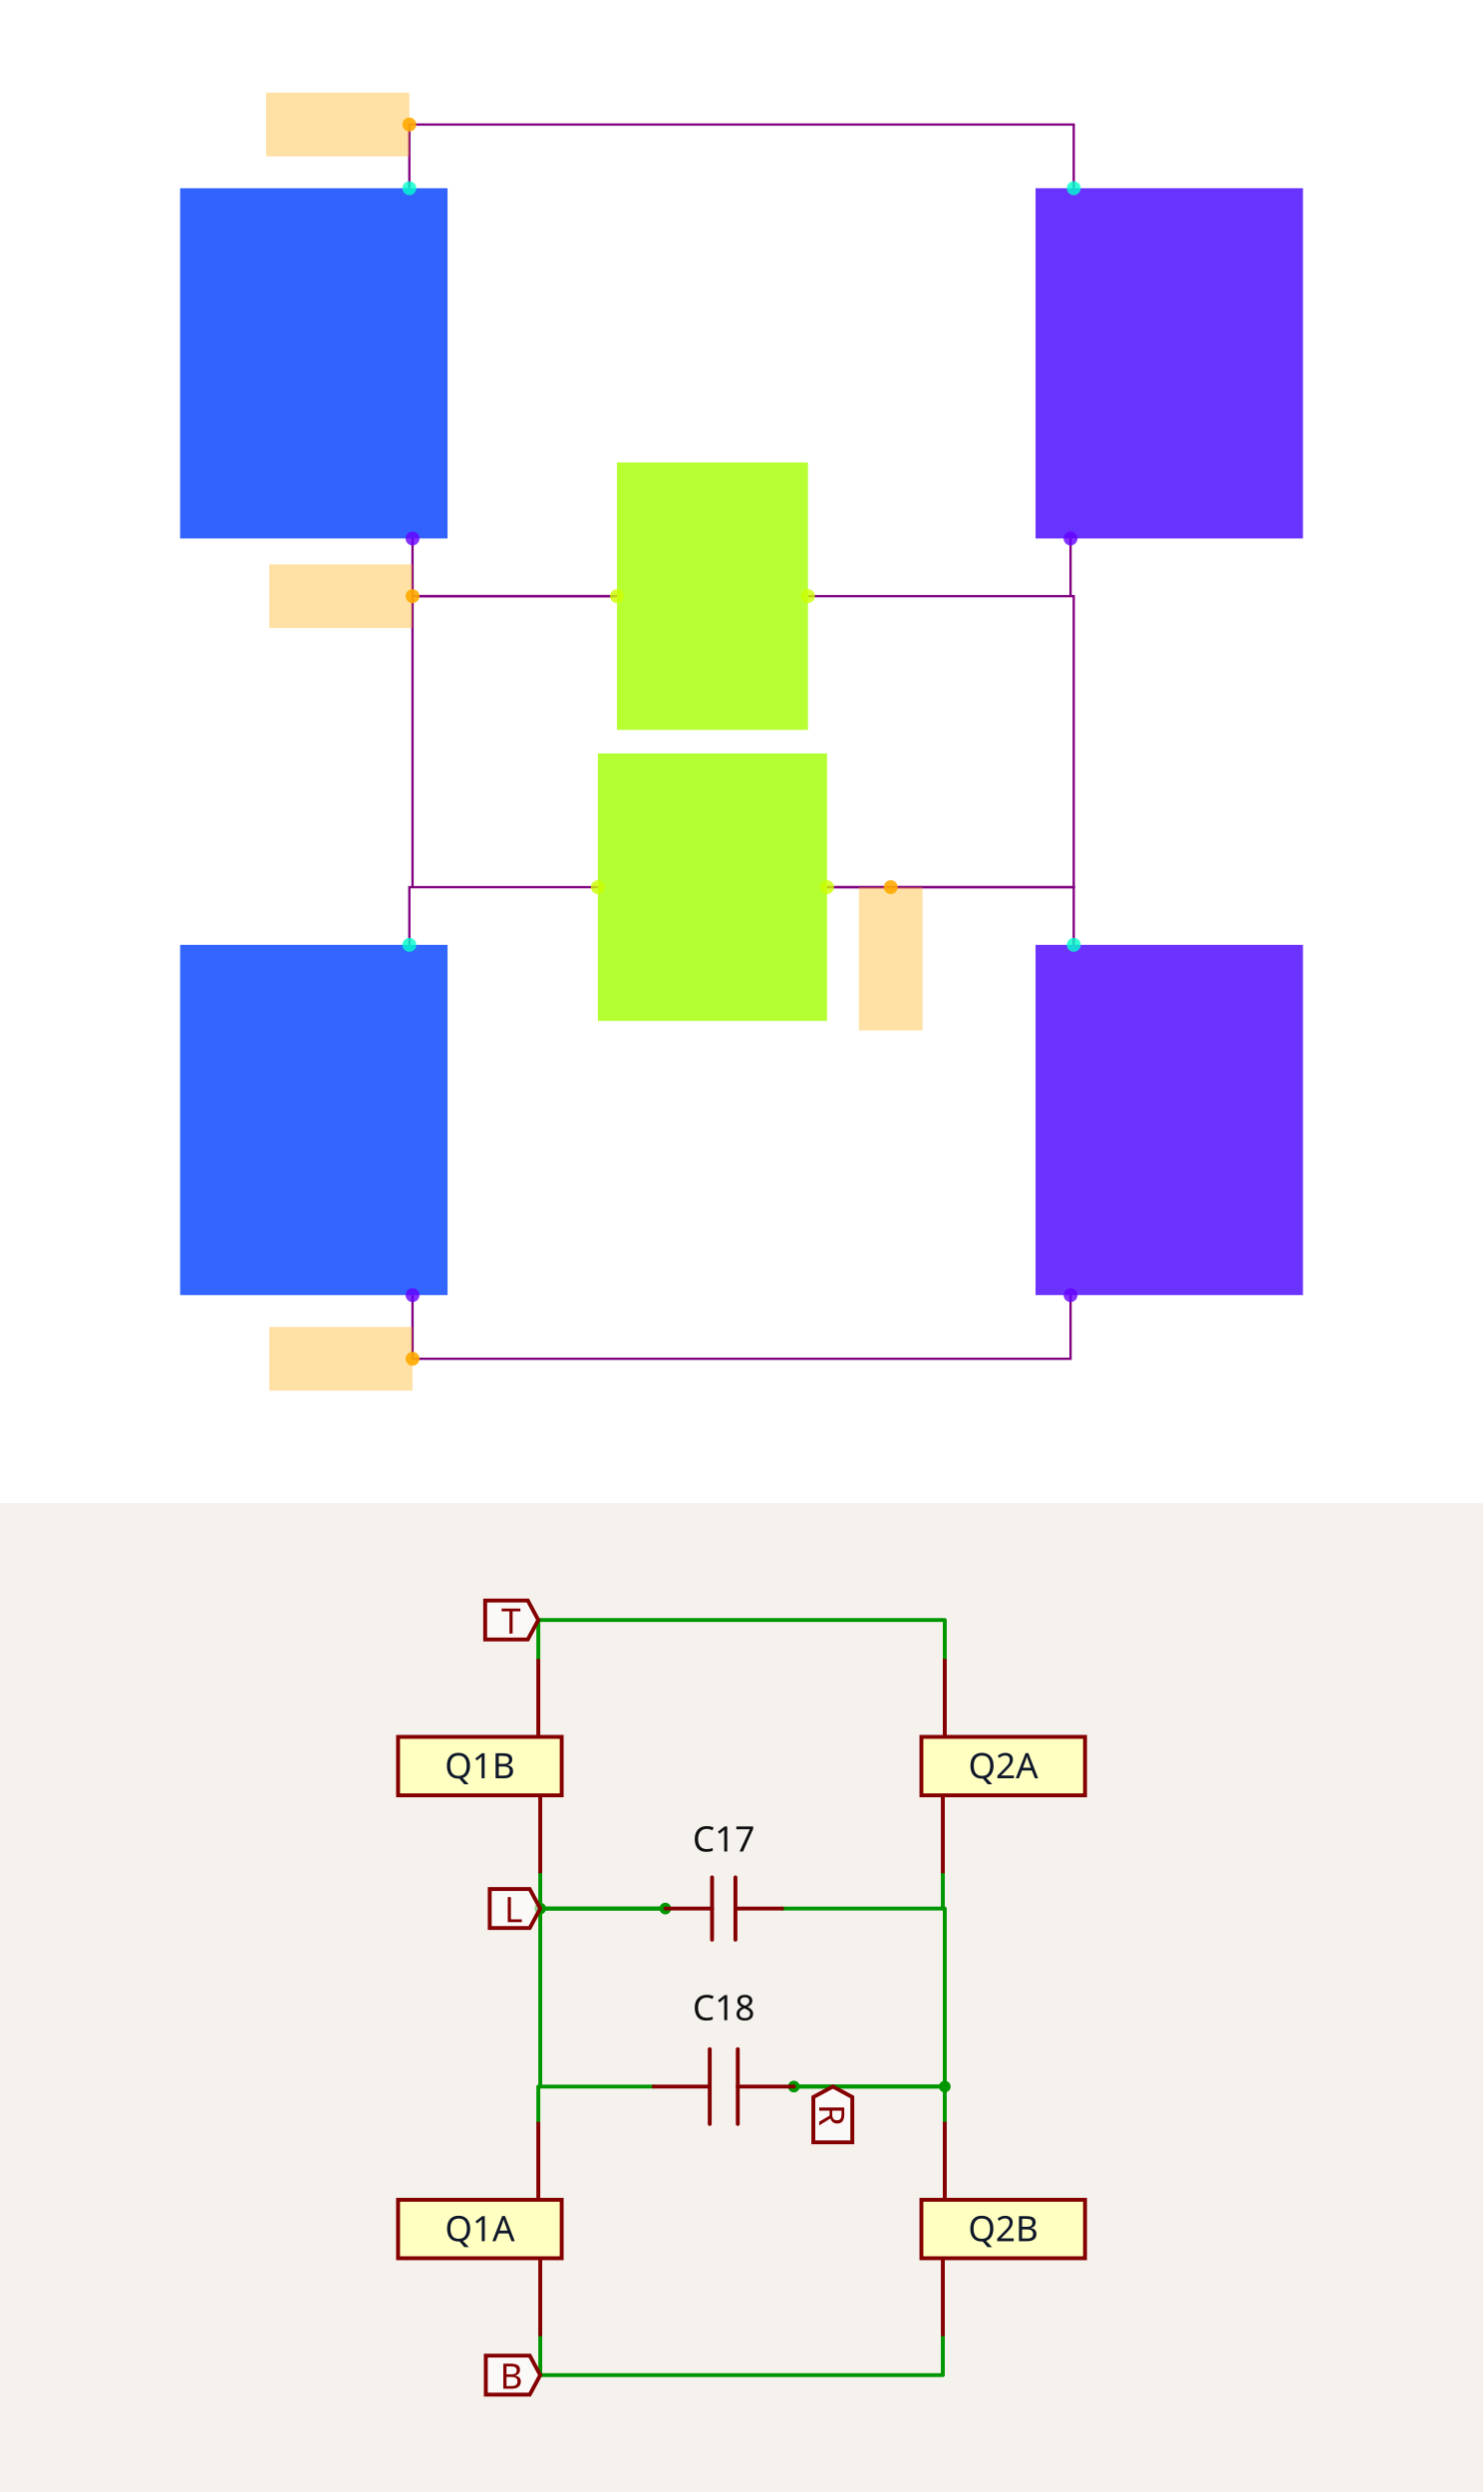
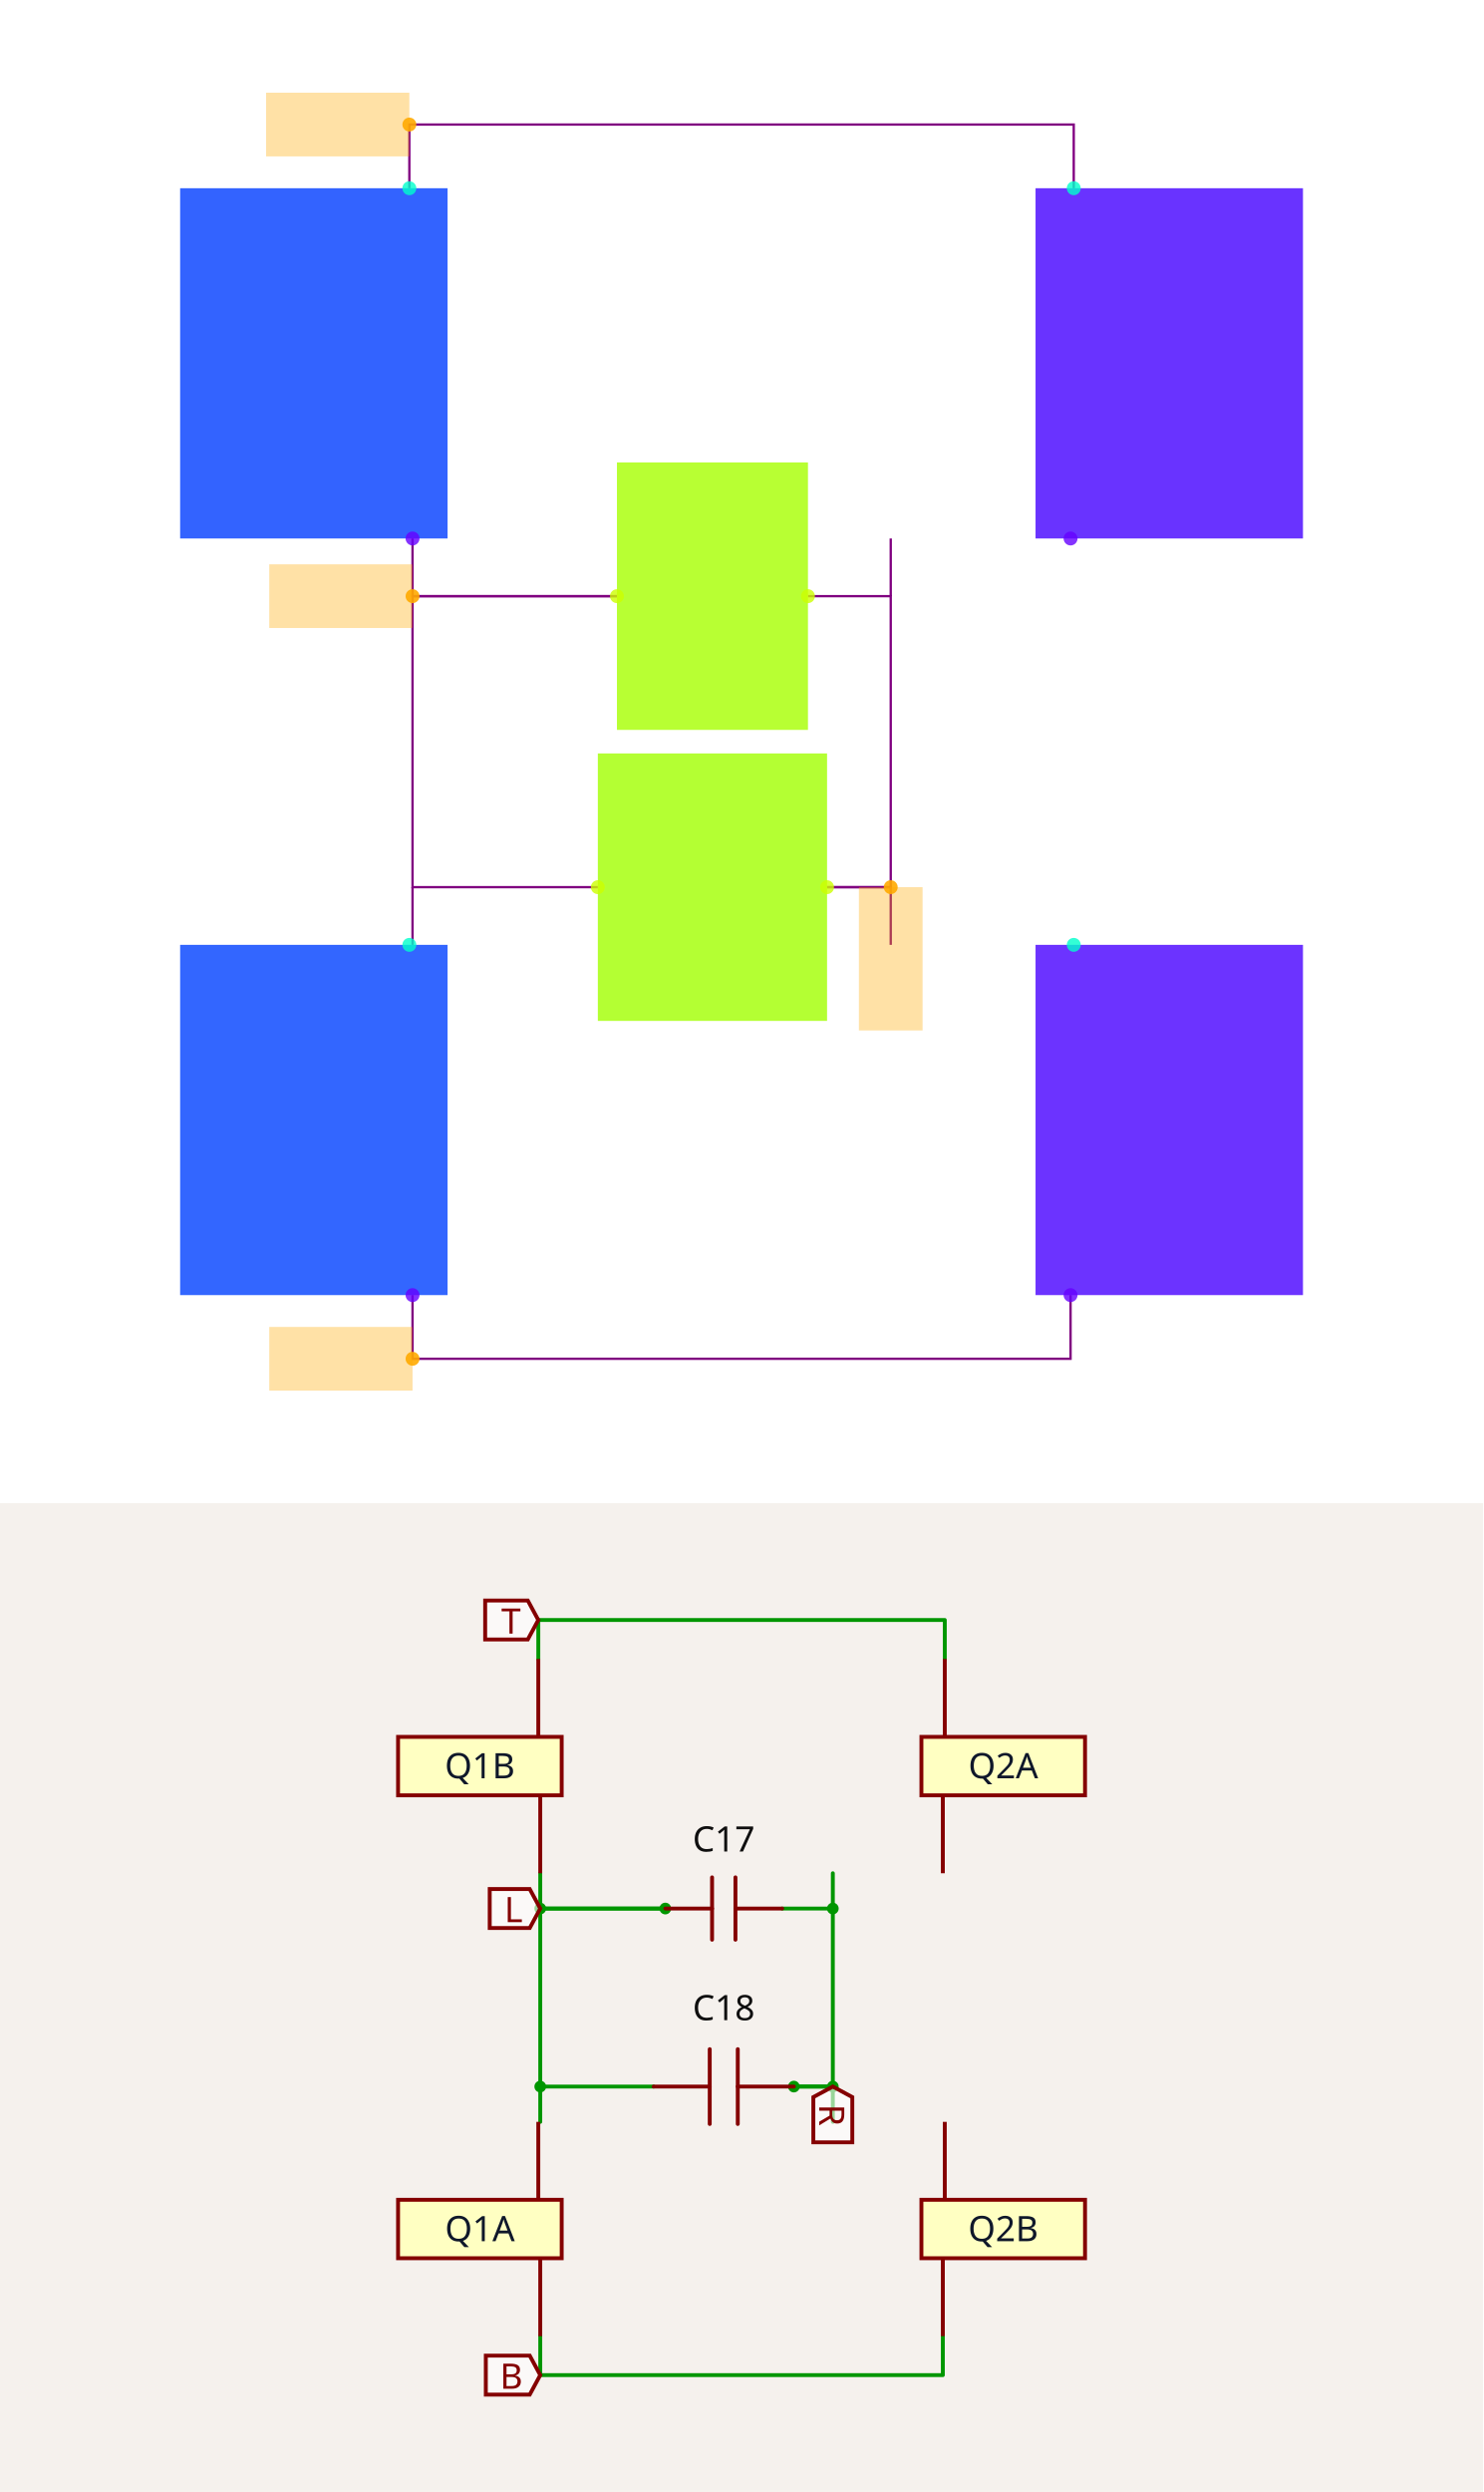
<svg xmlns="http://www.w3.org/2000/svg" width="1200" height="2016" viewBox="0 0 1200 2016" role="img" aria-label="Solver debug visualization on top and Circuit JSON schematic on the bottom">
  <g transform="translate(0, 0) scale(1.875, 1.875) translate(0, 0)">
    <rect width="100%" height="100%" fill="white" />
    <g>
      <polyline data-points="-1.043443,2.1950320000000003 -1.043443,2.3950320000000005 1.043443,2.3950320000000005 1.043443,2.1950320000000003" data-type="line" data-label="" points="176.647,81.215 176.647,53.738 463.353,53.738 463.353,81.215" fill="none" stroke="purple" stroke-width="1px" />
    </g>
    <g>
      <polyline data-points="-1.033443,1.095032 -1.033443,0.913907 -0.39139100000000004,0.913907" data-type="line" data-label="" points="178.021,232.338 178.021,257.222 266.229,257.222" fill="none" stroke="purple" stroke-width="1px" />
    </g>
    <g>
-       <polyline data-points="-1.033443,0 -1.033443,0.913907 -0.39139100000000004,0.913907" data-type="line" data-label="" points="178.021,382.778 178.021,257.222 266.229,257.222" fill="none" stroke="purple" stroke-width="1px" />
-     </g>
-     <g>
-       <polyline data-points="-1.043443,-0.181126 -1.043443,0 -0.451391,0" data-type="line" data-label="" points="176.647,407.662 176.647,382.778 257.986,382.778" fill="none" stroke="purple" stroke-width="1px" />
-     </g>
-     <g>
-       <polyline data-points="0.268609,0 1.043443,0 1.043443,0.913907 0.208609,0.913907" data-type="line" data-label="" points="356.903,382.778 463.353,382.778 463.353,257.222 348.66,257.222" fill="none" stroke="purple" stroke-width="1px" />
-     </g>
-     <g>
-       <polyline data-points="1.043443,-0.181126 1.043443,0 0.268609,0" data-type="line" data-label="" points="463.353,407.662 463.353,382.778 356.903,382.778" fill="none" stroke="purple" stroke-width="1px" />
-     </g>
-     <g>
-       <polyline data-points="1.033443,1.095032 1.033443,0.913907" data-type="line" data-label="" points="461.979,232.338 461.979,257.222" fill="none" stroke="purple" stroke-width="1px" />
+       <polyline data-points="-0.451391,0 -1.033443,0 -1.033443,0.913907 -0.39139100000000004,0.913907" data-type="line" data-label="" points="257.986,382.778 178.021,382.778 178.021,257.222 266.229,257.222" fill="none" stroke="purple" stroke-width="1px" />
+     </g>
+     <g>
+       <polyline data-points="-1.033443,-0.181126 -1.033443,0" data-type="line" data-label="" points="178.021,407.662 178.021,382.778" fill="none" stroke="purple" stroke-width="1px" />
+     </g>
+     <g>
+       <polyline data-points="0.268609,0 0.468609,0 0.468609,0.913907 0.208609,0.913907" data-type="line" data-label="" points="356.903,382.778 384.38,382.778 384.38,257.222 348.66,257.222" fill="none" stroke="purple" stroke-width="1px" />
+     </g>
+     <g>
+       <polyline data-points="0.468609,-0.181126 0.468609,0 0.268609,0" data-type="line" data-label="" points="384.38,407.662 384.38,382.778 356.903,382.778" fill="none" stroke="purple" stroke-width="1px" />
+     </g>
+     <g>
+       <polyline data-points="0.468609,1.095032 0.468609,0.913907" data-type="line" data-label="" points="384.38,232.338 384.38,257.222" fill="none" stroke="purple" stroke-width="1px" />
    </g>
    <g>
      <polyline data-points="-1.033443,-1.281126 -1.033443,-1.481126 1.033443,-1.481126 1.033443,-1.281126" data-type="line" data-label="" points="178.021,558.785 178.021,586.262 461.979,586.262 461.979,558.785" fill="none" stroke="purple" stroke-width="1px" />
    </g>
    <g>
      <rect data-type="rect" data-label="Q1B" data-x="-1.343443" data-y="1.645032" x="77.731" y="81.215" width="115.403" height="151.123" fill="hsl(226, 100%, 50%, 0.8)" stroke="black" stroke-width="0.007" />
    </g>
    <g>
      <rect data-type="rect" data-label="Q1A" data-x="-1.343443" data-y="-0.731126" x="77.731" y="407.662" width="115.403" height="151.123" fill="hsl(225, 100%, 50%, 0.8)" stroke="black" stroke-width="0.007" />
    </g>
    <g>
      <rect data-type="rect" data-label="Q2A" data-x="1.343443" data-y="1.645032" x="446.867" y="81.215" width="115.403" height="151.123" fill="hsl(256, 100%, 50%, 0.8)" stroke="black" stroke-width="0.007" />
    </g>
    <g>
      <rect data-type="rect" data-label="Q2B" data-x="1.343443" data-y="-0.731126" x="446.867" y="407.662" width="115.403" height="151.123" fill="hsl(257, 100%, 50%, 0.8)" stroke="black" stroke-width="0.007" />
    </g>
    <g>
      <rect data-type="rect" data-label="C17" data-x="-0.091391" data-y="0.913907" x="266.229" y="199.52" width="82.431" height="115.403" fill="hsl(81, 100%, 50%, 0.8)" stroke="black" stroke-width="0.007" />
    </g>
    <g>
      <rect data-type="rect" data-label="C18" data-x="-0.091391" data-y="0" x="257.986" y="325.077" width="98.917" height="115.403" fill="hsl(82, 100%, 50%, 0.8)" stroke="black" stroke-width="0.007" />
    </g>
    <g>
      <rect data-type="rect" data-label="netId: top rail globalConnNetId: connectivity_net0" data-x="-1.268443" data-y="2.3950320000000005" x="114.824" y="40" width="61.823" height="27.477" fill="hsl(40, 100%, 50%, 0.35)" stroke="black" stroke-width="0.007" />
    </g>
    <g>
      <rect data-type="rect" data-label="netId: left rail to C17 globalConnNetId: connectivity_net1" data-x="-1.258443" data-y="0.913907" x="116.198" y="243.483" width="61.823" height="27.477" fill="hsl(40, 100%, 50%, 0.35)" stroke="black" stroke-width="0.007" />
    </g>
    <g>
      <rect data-type="rect" data-label="netId: bottom rail globalConnNetId: connectivity_net3" data-x="-1.258443" data-y="-1.481126" x="116.198" y="572.523" width="61.823" height="27.477" fill="hsl(40, 100%, 50%, 0.35)" stroke="black" stroke-width="0.007" />
    </g>
    <g>
      <rect data-type="rect" data-label="netId: right inner branch globalConnNetId: connectivity_net2" data-x="0.468609" data-y="-0.225" x="370.641" y="382.778" width="27.477" height="61.823" fill="hsl(40, 100%, 50%, 0.35)" stroke="black" stroke-width="0.007" />
    </g>
    <g>
      <circle data-type="point" data-label="schematic_port_q1b_drain y+" data-x="-1.043443" data-y="2.1950320000000003" cx="176.647" cy="81.215" r="3" fill="hsl(168, 100%, 50%, 0.8)" />
    </g>
    <g>
      <circle data-type="point" data-label="schematic_port_q1b_source y-" data-x="-1.033443" data-y="1.095032" cx="178.021" cy="232.338" r="3" fill="hsl(264, 100%, 50%, 0.8)" />
    </g>
    <g>
      <circle data-type="point" data-label="schematic_port_q1a_drain y+" data-x="-1.043443" data-y="-0.181126" cx="176.647" cy="407.662" r="3" fill="hsl(168, 100%, 50%, 0.8)" />
    </g>
    <g>
      <circle data-type="point" data-label="schematic_port_q1a_source y-" data-x="-1.033443" data-y="-1.281126" cx="178.021" cy="558.785" r="3" fill="hsl(264, 100%, 50%, 0.8)" />
    </g>
    <g>
      <circle data-type="point" data-label="schematic_port_q2a_drain y+" data-x="1.043443" data-y="2.1950320000000003" cx="463.353" cy="81.215" r="3" fill="hsl(168, 100%, 50%, 0.8)" />
    </g>
    <g>
      <circle data-type="point" data-label="schematic_port_q2a_source y-" data-x="1.033443" data-y="1.095032" cx="461.979" cy="232.338" r="3" fill="hsl(264, 100%, 50%, 0.8)" />
    </g>
    <g>
      <circle data-type="point" data-label="schematic_port_q2b_drain y+" data-x="1.043443" data-y="-0.181126" cx="463.353" cy="407.662" r="3" fill="hsl(168, 100%, 50%, 0.8)" />
    </g>
    <g>
      <circle data-type="point" data-label="schematic_port_q2b_source y-" data-x="1.033443" data-y="-1.281126" cx="461.979" cy="558.785" r="3" fill="hsl(264, 100%, 50%, 0.8)" />
    </g>
    <g>
      <circle data-type="point" data-label="1 x-" data-x="-0.391391" data-y="0.913907" cx="266.229" cy="257.222" r="3" fill="hsl(72, 100%, 50%, 0.8)" />
    </g>
    <g>
      <circle data-type="point" data-label="2 x+" data-x="0.208609" data-y="0.913907" cx="348.66" cy="257.222" r="3" fill="hsl(72, 100%, 50%, 0.8)" />
    </g>
    <g>
      <circle data-type="point" data-label="1 x-" data-x="-0.451391" data-y="0" cx="257.986" cy="382.778" r="3" fill="hsl(72, 100%, 50%, 0.8)" />
    </g>
    <g>
      <circle data-type="point" data-label="2 x+" data-x="0.268609" data-y="0" cx="356.903" cy="382.778" r="3" fill="hsl(72, 100%, 50%, 0.8)" />
    </g>
    <g>
      <circle data-type="point" data-label="anchorPoint orientation: x-" data-x="-1.043443" data-y="2.3950320000000005" cx="176.647" cy="53.738" r="3" fill="hsl(40, 100%, 50%, 0.9)" />
    </g>
    <g>
      <circle data-type="point" data-label="anchorPoint orientation: x-" data-x="-1.033443" data-y="0.913907" cx="178.021" cy="257.222" r="3" fill="hsl(40, 100%, 50%, 0.9)" />
    </g>
    <g>
      <circle data-type="point" data-label="anchorPoint orientation: x-" data-x="-1.033443" data-y="-1.481126" cx="178.021" cy="586.262" r="3" fill="hsl(40, 100%, 50%, 0.9)" />
    </g>
    <g>
      <circle data-type="point" data-label="anchorPoint orientation: y-" data-x="0.468609" data-y="0" cx="384.38" cy="382.778" r="3" fill="hsl(40, 100%, 50%, 0.9)" />
    </g>
    <g id="crosshair" style="display: none">
      <line id="crosshair-h" y1="0" y2="640" stroke="#666" stroke-width="0.5" />
      <line id="crosshair-v" x1="0" x2="640" stroke="#666" stroke-width="0.5" />
      <text id="coordinates" font-family="monospace" font-size="12" fill="#666" />
    </g>
  </g>
  <g transform="translate(0, 1216)">
    <style>
              .boundary { fill: rgb(245, 241, 237); }
              .schematic-boundary { fill: none; stroke: #fff; }
              .component { fill: none; stroke: rgb(132, 0, 0); }
              .chip { fill: rgb(255, 255, 194); stroke: rgb(132, 0, 0); }
              .component-pin { fill: none; stroke: rgb(132, 0, 0); }
              .text { font-family: sans-serif; fill: rgb(0, 150, 0); }
              .pin-number { fill: rgb(169, 0, 0); }
              .port-label { fill: rgb(0, 100, 100); }
              .component-name { fill: rgb(0, 100, 100); }

            </style>
    <rect class="boundary" x="0" y="0" width="1200" height="800" />
    <g class="trace sch-trace" data-layer="base" data-circuit-json-type="schematic_trace" data-schematic-trace-id="schematic_trace_0__stack1">
      <path d="M 435.554 126.08 L 435.554 94.56 L 764.446 94.56 L 764.446 126.08" class="trace-invisible-hover-outline sch-trace-hitbox" stroke="rgb(0, 150, 0)" fill="none" stroke-width="25.216px" stroke-linecap="round" opacity="0" stroke-linejoin="round" />
      <path class="sch-trace-path" d="M 435.554 126.08 L 435.554 94.56 L 764.446 94.56 L 764.446 126.08" stroke="rgb(0, 150, 0)" fill="none" stroke-width="3.152px" stroke-linecap="round" stroke-linejoin="round" />
    </g>
    <g class="trace sch-trace" data-layer="base" data-circuit-json-type="schematic_trace" data-schematic-trace-id="schematic_trace_1__stack1">
      <path d="M 437.13 299.439 L 437.13 327.984 L 538.317 327.984" class="trace-invisible-hover-outline sch-trace-hitbox" stroke="rgb(0, 150, 0)" fill="none" stroke-width="25.216px" stroke-linecap="round" opacity="0" stroke-linejoin="round" />
      <path class="sch-trace-path" d="M 437.13 299.439 L 437.13 327.984 L 538.317 327.984" stroke="rgb(0, 150, 0)" fill="none" stroke-width="3.152px" stroke-linecap="round" stroke-linejoin="round" />
    </g>
    <g class="trace sch-trace" data-layer="base" data-circuit-json-type="schematic_trace" data-schematic-trace-id="schematic_trace_2__stack1">
-       <path d="M 437.13 472.016 L 437.13 327.984 L 538.317 327.984" class="trace-invisible-hover-outline sch-trace-hitbox" stroke="rgb(0, 150, 0)" fill="none" stroke-width="25.216px" stroke-linecap="round" opacity="0" stroke-linejoin="round" />
-       <path class="sch-trace-path" d="M 437.13 472.016 L 437.13 327.984 L 538.317 327.984" stroke="rgb(0, 150, 0)" fill="none" stroke-width="3.152px" stroke-linecap="round" stroke-linejoin="round" />
+       <path d="M 528.861 472.016 L 437.13 472.016 L 437.13 327.984 L 538.317 327.984" class="trace-invisible-hover-outline sch-trace-hitbox" stroke="rgb(0, 150, 0)" fill="none" stroke-width="25.216px" stroke-linecap="round" opacity="0" stroke-linejoin="round" />
+       <path class="sch-trace-path" d="M 528.861 472.016 L 437.13 472.016 L 437.13 327.984 L 538.317 327.984" stroke="rgb(0, 150, 0)" fill="none" stroke-width="3.152px" stroke-linecap="round" stroke-linejoin="round" />
    </g>
    <g class="trace sch-trace" data-layer="base" data-circuit-json-type="schematic_trace" data-schematic-trace-id="schematic_trace_3__stack1">
-       <path d="M 435.554 500.561 L 435.554 472.016 L 528.861 472.016" class="trace-invisible-hover-outline sch-trace-hitbox" stroke="rgb(0, 150, 0)" fill="none" stroke-width="25.216px" stroke-linecap="round" opacity="0" stroke-linejoin="round" />
-       <path class="sch-trace-path" d="M 435.554 500.561 L 435.554 472.016 L 528.861 472.016" stroke="rgb(0, 150, 0)" fill="none" stroke-width="3.152px" stroke-linecap="round" stroke-linejoin="round" />
+       <path d="M 437.13 500.561 L 437.13 472.016" class="trace-invisible-hover-outline sch-trace-hitbox" stroke="rgb(0, 150, 0)" fill="none" stroke-width="25.216px" stroke-linecap="round" opacity="0" stroke-linejoin="round" />
+       <path class="sch-trace-path" d="M 437.13 500.561 L 437.13 472.016" stroke="rgb(0, 150, 0)" fill="none" stroke-width="3.152px" stroke-linecap="round" stroke-linejoin="round" />
    </g>
    <g class="trace sch-trace" data-layer="base" data-circuit-json-type="schematic_trace" data-schematic-trace-id="schematic_trace_4__stack1">
-       <path d="M 642.333 472.016 L 764.446 472.016 L 764.446 327.984 L 632.877 327.984" class="trace-invisible-hover-outline sch-trace-hitbox" stroke="rgb(0, 150, 0)" fill="none" stroke-width="25.216px" stroke-linecap="round" opacity="0" stroke-linejoin="round" />
-       <path class="sch-trace-path" d="M 642.333 472.016 L 764.446 472.016 L 764.446 327.984 L 632.877 327.984" stroke="rgb(0, 150, 0)" fill="none" stroke-width="3.152px" stroke-linecap="round" stroke-linejoin="round" />
+       <path d="M 642.333 472.016 L 673.853 472.016 L 673.853 327.984 L 632.877 327.984" class="trace-invisible-hover-outline sch-trace-hitbox" stroke="rgb(0, 150, 0)" fill="none" stroke-width="25.216px" stroke-linecap="round" opacity="0" stroke-linejoin="round" />
+       <path class="sch-trace-path" d="M 642.333 472.016 L 673.853 472.016 L 673.853 327.984 L 632.877 327.984" stroke="rgb(0, 150, 0)" fill="none" stroke-width="3.152px" stroke-linecap="round" stroke-linejoin="round" />
    </g>
    <g class="trace sch-trace" data-layer="base" data-circuit-json-type="schematic_trace" data-schematic-trace-id="schematic_trace_5__stack1">
-       <path d="M 764.446 500.561 L 764.446 472.016 L 642.333 472.016" class="trace-invisible-hover-outline sch-trace-hitbox" stroke="rgb(0, 150, 0)" fill="none" stroke-width="25.216px" stroke-linecap="round" opacity="0" stroke-linejoin="round" />
-       <path class="sch-trace-path" d="M 764.446 500.561 L 764.446 472.016 L 642.333 472.016" stroke="rgb(0, 150, 0)" fill="none" stroke-width="3.152px" stroke-linecap="round" stroke-linejoin="round" />
+       <path d="M 673.853 500.561 L 673.853 472.016 L 642.333 472.016" class="trace-invisible-hover-outline sch-trace-hitbox" stroke="rgb(0, 150, 0)" fill="none" stroke-width="25.216px" stroke-linecap="round" opacity="0" stroke-linejoin="round" />
+       <path class="sch-trace-path" d="M 673.853 500.561 L 673.853 472.016 L 642.333 472.016" stroke="rgb(0, 150, 0)" fill="none" stroke-width="3.152px" stroke-linecap="round" stroke-linejoin="round" />
    </g>
    <g class="trace sch-trace" data-layer="base" data-circuit-json-type="schematic_trace" data-schematic-trace-id="schematic_trace_6__stack1">
-       <path d="M 762.87 299.439 L 762.87 327.984" class="trace-invisible-hover-outline sch-trace-hitbox" stroke="rgb(0, 150, 0)" fill="none" stroke-width="25.216px" stroke-linecap="round" opacity="0" stroke-linejoin="round" />
-       <path class="sch-trace-path" d="M 762.87 299.439 L 762.87 327.984" stroke="rgb(0, 150, 0)" fill="none" stroke-width="3.152px" stroke-linecap="round" stroke-linejoin="round" />
+       <path d="M 673.853 299.439 L 673.853 327.984" class="trace-invisible-hover-outline sch-trace-hitbox" stroke="rgb(0, 150, 0)" fill="none" stroke-width="25.216px" stroke-linecap="round" opacity="0" stroke-linejoin="round" />
+       <path class="sch-trace-path" d="M 673.853 299.439 L 673.853 327.984" stroke="rgb(0, 150, 0)" fill="none" stroke-width="3.152px" stroke-linecap="round" stroke-linejoin="round" />
    </g>
    <g class="trace sch-trace" data-layer="base" data-circuit-json-type="schematic_trace" data-schematic-trace-id="schematic_trace_7__stack1">
      <path d="M 437.13 673.92 L 437.13 705.44 L 762.87 705.44 L 762.87 673.92" class="trace-invisible-hover-outline sch-trace-hitbox" stroke="rgb(0, 150, 0)" fill="none" stroke-width="25.216px" stroke-linecap="round" opacity="0" stroke-linejoin="round" />
      <path class="sch-trace-path" d="M 437.13 673.92 L 437.13 705.44 L 762.87 705.44 L 762.87 673.92" stroke="rgb(0, 150, 0)" fill="none" stroke-width="3.152px" stroke-linecap="round" stroke-linejoin="round" />
    </g>
    <g class="trace-overlays sch-trace-overlays" data-layer="overlay" data-circuit-json-type="schematic_trace" data-schematic-trace-id="schematic_trace_0__stack1" />
    <g class="trace-overlays sch-trace-overlays" data-layer="overlay" data-circuit-json-type="schematic_trace" data-schematic-trace-id="schematic_trace_1__stack1">
      <circle cx="437.13" cy="327.984" r="4.728" class="trace-junction sch-trace-junction" fill="rgb(0, 150, 0)" />
      <circle cx="538.317" cy="327.984" r="4.728" class="trace-junction sch-trace-junction" fill="rgb(0, 150, 0)" />
    </g>
-     <g class="trace-overlays sch-trace-overlays" data-layer="overlay" data-circuit-json-type="schematic_trace" data-schematic-trace-id="schematic_trace_2__stack1" />
+     <g class="trace-overlays sch-trace-overlays" data-layer="overlay" data-circuit-json-type="schematic_trace" data-schematic-trace-id="schematic_trace_2__stack1">
+       <circle cx="437.13" cy="472.016" r="4.728" class="trace-junction sch-trace-junction" fill="rgb(0, 150, 0)" />
+     </g>
    <g class="trace-overlays sch-trace-overlays" data-layer="overlay" data-circuit-json-type="schematic_trace" data-schematic-trace-id="schematic_trace_3__stack1" />
    <g class="trace-overlays sch-trace-overlays" data-layer="overlay" data-circuit-json-type="schematic_trace" data-schematic-trace-id="schematic_trace_4__stack1">
      <circle cx="642.333" cy="472.016" r="4.728" class="trace-junction sch-trace-junction" fill="rgb(0, 150, 0)" />
-       <circle cx="764.446" cy="472.016" r="4.728" class="trace-junction sch-trace-junction" fill="rgb(0, 150, 0)" />
+       <circle cx="673.853" cy="472.016" r="4.728" class="trace-junction sch-trace-junction" fill="rgb(0, 150, 0)" />
+       <circle cx="673.853" cy="327.984" r="4.728" class="trace-junction sch-trace-junction" fill="rgb(0, 150, 0)" />
    </g>
    <g class="trace-overlays sch-trace-overlays" data-layer="overlay" data-circuit-json-type="schematic_trace" data-schematic-trace-id="schematic_trace_5__stack1" />
    <g class="trace-overlays sch-trace-overlays" data-layer="overlay" data-circuit-json-type="schematic_trace" data-schematic-trace-id="schematic_trace_6__stack1" />
    <g class="trace-overlays sch-trace-overlays" data-layer="overlay" data-circuit-json-type="schematic_trace" data-schematic-trace-id="schematic_trace_7__stack1" />
    <g class="sch-component" data-circuit-json-type="schematic_component" data-schematic-component-id="schematic_component_0__stack1">
      <rect class="component chip sch-component-body" x="322.082" y="189.119" width="132.384" height="47.28" stroke-width="3.152px" fill="rgb(255, 255, 194)" stroke="rgb(132, 0, 0)" />
      <rect class="component-overlay sch-component-overlay" x="322.082" y="189.119" width="132.384" height="47.28" fill="transparent" />
      <text class="sch-text" x="388.274" y="212.759" fill="#0f172a" text-anchor="middle" dominant-baseline="middle" font-family="sans-serif" font-size="28.368px" transform="rotate(0, 388.274, 212.7593)">Q1B</text>
      <line class="component-pin sch-component-pin sch-port-line" x1="435.554" y1="189.119" x2="435.554" y2="126.08" stroke-width="3.152px" />
      <g class="sch-port" data-schematic-port-id="source_port_0_0__stack1">
        <rect x="432.402" y="122.928" width="6.304" height="6.304" opacity="0" />
      </g>
      <text class="pin-number sch-pin-number" x="432.402" y="157.6" style="font-family: sans-serif;" fill="rgb(169, 0, 0)" text-anchor="middle" dominant-baseline="auto" font-size="23.64px" transform="rotate(-90 432.4019 157.5995)" />
      <line class="component-pin sch-component-pin sch-port-line" x1="437.13" y1="236.399" x2="437.13" y2="299.439" stroke-width="3.152px" />
      <g class="sch-port" data-schematic-port-id="source_port_0_1__stack1">
        <rect x="433.978" y="296.287" width="6.304" height="6.304" opacity="0" />
      </g>
      <text class="pin-number sch-pin-number" x="433.978" y="267.919" style="font-family: sans-serif;" fill="rgb(169, 0, 0)" text-anchor="middle" dominant-baseline="auto" font-size="23.64px" transform="rotate(-90 433.9779 267.9192)" />
    </g>
    <g class="sch-component" data-circuit-json-type="schematic_component" data-schematic-component-id="schematic_component_1__stack1">
      <rect class="component chip sch-component-body" x="322.082" y="563.601" width="132.384" height="47.28" stroke-width="3.152px" fill="rgb(255, 255, 194)" stroke="rgb(132, 0, 0)" />
      <rect class="component-overlay sch-component-overlay" x="322.082" y="563.601" width="132.384" height="47.28" fill="transparent" />
      <text class="sch-text" x="388.274" y="587.241" fill="#0f172a" text-anchor="middle" dominant-baseline="middle" font-family="sans-serif" font-size="28.368px" transform="rotate(0, 388.274, 587.2407)">Q1A</text>
      <line class="component-pin sch-component-pin sch-port-line" x1="435.554" y1="563.601" x2="435.554" y2="500.561" stroke-width="3.152px" />
      <g class="sch-port" data-schematic-port-id="source_port_1_0__stack1">
        <rect x="432.402" y="497.409" width="6.304" height="6.304" opacity="0" />
      </g>
      <text class="pin-number sch-pin-number" x="432.402" y="532.081" style="font-family: sans-serif;" fill="rgb(169, 0, 0)" text-anchor="middle" dominant-baseline="auto" font-size="23.64px" transform="rotate(-90 432.4019 532.0808)" />
      <line class="component-pin sch-component-pin sch-port-line" x1="437.13" y1="610.881" x2="437.13" y2="673.92" stroke-width="3.152px" />
      <g class="sch-port" data-schematic-port-id="source_port_1_1__stack1">
        <rect x="433.978" y="670.768" width="6.304" height="6.304" opacity="0" />
      </g>
      <text class="pin-number sch-pin-number" x="433.978" y="642.4" style="font-family: sans-serif;" fill="rgb(169, 0, 0)" text-anchor="middle" dominant-baseline="auto" font-size="23.64px" transform="rotate(-90 433.9779 642.4005)" />
    </g>
    <g class="sch-component" data-circuit-json-type="schematic_component" data-schematic-component-id="schematic_component_2__stack1">
      <rect class="component chip sch-component-body" x="745.534" y="189.119" width="132.384" height="47.28" stroke-width="3.152px" fill="rgb(255, 255, 194)" stroke="rgb(132, 0, 0)" />
      <rect class="component-overlay sch-component-overlay" x="745.534" y="189.119" width="132.384" height="47.28" fill="transparent" />
      <text class="sch-text" x="811.726" y="212.759" fill="#0f172a" text-anchor="middle" dominant-baseline="middle" font-family="sans-serif" font-size="28.368px" transform="rotate(0, 811.726, 212.7593)">Q2A</text>
      <line class="component-pin sch-component-pin sch-port-line" x1="764.446" y1="189.119" x2="764.446" y2="126.08" stroke-width="3.152px" />
      <g class="sch-port" data-schematic-port-id="source_port_2_0__stack1">
        <rect x="761.294" y="122.928" width="6.304" height="6.304" opacity="0" />
      </g>
      <text class="pin-number sch-pin-number" x="761.294" y="157.6" style="font-family: sans-serif;" fill="rgb(169, 0, 0)" text-anchor="middle" dominant-baseline="auto" font-size="23.64px" transform="rotate(-90 761.2941 157.5995)" />
      <line class="component-pin sch-component-pin sch-port-line" x1="762.87" y1="236.399" x2="762.87" y2="299.439" stroke-width="3.152px" />
      <g class="sch-port" data-schematic-port-id="source_port_2_1__stack1">
        <rect x="759.718" y="296.287" width="6.304" height="6.304" opacity="0" />
      </g>
      <text class="pin-number sch-pin-number" x="759.718" y="267.919" style="font-family: sans-serif;" fill="rgb(169, 0, 0)" text-anchor="middle" dominant-baseline="auto" font-size="23.64px" transform="rotate(-90 759.7181 267.9192)" />
    </g>
    <g class="sch-component" data-circuit-json-type="schematic_component" data-schematic-component-id="schematic_component_3__stack1">
      <rect class="component chip sch-component-body" x="745.534" y="563.601" width="132.384" height="47.28" stroke-width="3.152px" fill="rgb(255, 255, 194)" stroke="rgb(132, 0, 0)" />
      <rect class="component-overlay sch-component-overlay" x="745.534" y="563.601" width="132.384" height="47.28" fill="transparent" />
      <text class="sch-text" x="811.726" y="587.241" fill="#0f172a" text-anchor="middle" dominant-baseline="middle" font-family="sans-serif" font-size="28.368px" transform="rotate(0, 811.726, 587.2407)">Q2B</text>
      <line class="component-pin sch-component-pin sch-port-line" x1="764.446" y1="563.601" x2="764.446" y2="500.561" stroke-width="3.152px" />
      <g class="sch-port" data-schematic-port-id="source_port_3_0__stack1">
        <rect x="761.294" y="497.409" width="6.304" height="6.304" opacity="0" />
      </g>
      <text class="pin-number sch-pin-number" x="761.294" y="532.081" style="font-family: sans-serif;" fill="rgb(169, 0, 0)" text-anchor="middle" dominant-baseline="auto" font-size="23.64px" transform="rotate(-90 761.2941 532.0808)" />
      <line class="component-pin sch-component-pin sch-port-line" x1="762.87" y1="610.881" x2="762.87" y2="673.92" stroke-width="3.152px" />
      <g class="sch-port" data-schematic-port-id="source_port_3_1__stack1">
        <rect x="759.718" y="670.768" width="6.304" height="6.304" opacity="0" />
      </g>
      <text class="pin-number sch-pin-number" x="759.718" y="642.4" style="font-family: sans-serif;" fill="rgb(169, 0, 0)" text-anchor="middle" dominant-baseline="auto" font-size="23.64px" transform="rotate(-90 759.7181 642.4005)" />
    </g>
    <g class="sch-component" data-circuit-json-type="schematic_component" data-schematic-component-id="schematic_component_4__stack1">
      <rect class="component-overlay sch-component-overlay" x="538.317" y="302.765" width="94.56" height="50.438" fill="transparent" />
      <path class="sch-component-symbol-path" d="M 632.877 327.984 L 595.053 327.984" stroke="rgb(132, 0, 0)" fill="none" stroke-width="3.152px" stroke-linecap="round" />
      <path class="sch-component-symbol-path" d="M 576.141 327.984 L 538.317 327.984" stroke="rgb(132, 0, 0)" fill="none" stroke-width="3.152px" stroke-linecap="round" />
      <path class="sch-component-symbol-path" d="M 595.053 302.765 L 595.053 353.203" stroke="rgb(132, 0, 0)" fill="none" stroke-width="3.152px" stroke-linecap="round" />
      <path class="sch-component-symbol-path" d="M 576.141 302.765 L 576.141 353.203" stroke="rgb(132, 0, 0)" fill="none" stroke-width="3.152px" stroke-linecap="round" />
      <text class="sch-component-name sch-component-text" x="585.597" y="290.16" stroke="rgb(245, 241, 237)" stroke-width="3.152px" paint-order="stroke" fill="rgb(15, 15, 15)" font-family="sans-serif" text-anchor="middle" dominant-baseline="ideographic" font-size="28.368px">C17</text>
      <text class="sch-component-text" x="585.597" y="365.808" fill="rgb(15, 15, 15)" font-family="sans-serif" text-anchor="middle" dominant-baseline="hanging" font-size="28.368px" />
    </g>
    <g class="sch-component" data-circuit-json-type="schematic_component" data-schematic-component-id="schematic_component_5__stack1">
      <rect class="component-overlay sch-component-overlay" x="528.861" y="441.753" width="113.472" height="60.526" fill="transparent" />
      <path class="sch-component-symbol-path" d="M 642.333 472.016 L 596.944 472.016" stroke="rgb(132, 0, 0)" fill="none" stroke-width="3.152px" stroke-linecap="round" />
      <path class="sch-component-symbol-path" d="M 574.25 472.016 L 528.861 472.016" stroke="rgb(132, 0, 0)" fill="none" stroke-width="3.152px" stroke-linecap="round" />
      <path class="sch-component-symbol-path" d="M 596.944 441.753 L 596.944 502.278" stroke="rgb(132, 0, 0)" fill="none" stroke-width="3.152px" stroke-linecap="round" />
      <path class="sch-component-symbol-path" d="M 574.25 441.753 L 574.25 502.278" stroke="rgb(132, 0, 0)" fill="none" stroke-width="3.152px" stroke-linecap="round" />
      <text class="sch-component-name sch-component-text" x="585.597" y="426.627" stroke="rgb(245, 241, 237)" stroke-width="3.152px" paint-order="stroke" fill="rgb(15, 15, 15)" font-family="sans-serif" text-anchor="middle" dominant-baseline="ideographic" font-size="28.368px">C18</text>
      <text class="sch-component-text" x="585.597" y="517.404" fill="rgb(15, 15, 15)" font-family="sans-serif" text-anchor="middle" dominant-baseline="hanging" font-size="28.368px" />
    </g>
    <g class="schematic-port-hover sch-port-hover" data-schematic-port-id="source_port_0_0__stack1">
      <circle cx="435.554" cy="126.08" r="6.304" fill="red" opacity="0" />
    </g>
    <g class="schematic-port-hover sch-port-hover" data-schematic-port-id="source_port_0_1__stack1">
      <circle cx="437.13" cy="299.439" r="6.304" fill="red" opacity="0" />
    </g>
    <g class="schematic-port-hover sch-port-hover" data-schematic-port-id="source_port_1_0__stack1">
      <circle cx="435.554" cy="500.561" r="6.304" fill="red" opacity="0" />
    </g>
    <g class="schematic-port-hover sch-port-hover" data-schematic-port-id="source_port_1_1__stack1">
      <circle cx="437.13" cy="673.92" r="6.304" fill="red" opacity="0" />
    </g>
    <g class="schematic-port-hover sch-port-hover" data-schematic-port-id="source_port_2_0__stack1">
      <circle cx="764.446" cy="126.08" r="6.304" fill="red" opacity="0" />
    </g>
    <g class="schematic-port-hover sch-port-hover" data-schematic-port-id="source_port_2_1__stack1">
      <circle cx="762.87" cy="299.439" r="6.304" fill="red" opacity="0" />
    </g>
    <g class="schematic-port-hover sch-port-hover" data-schematic-port-id="source_port_3_0__stack1">
      <circle cx="764.446" cy="500.561" r="6.304" fill="red" opacity="0" />
    </g>
    <g class="schematic-port-hover sch-port-hover" data-schematic-port-id="source_port_3_1__stack1">
      <circle cx="762.87" cy="673.92" r="6.304" fill="red" opacity="0" />
    </g>
    <g class="schematic-port-hover sch-port-hover" data-schematic-port-id="source_port_4_0__stack1">
      <circle cx="538.317" cy="327.984" r="6.304" fill="red" opacity="0" />
    </g>
    <g class="schematic-port-hover sch-port-hover" data-schematic-port-id="source_port_4_1__stack1">
      <circle cx="632.877" cy="327.984" r="6.304" fill="red" opacity="0" />
    </g>
    <g class="schematic-port-hover sch-port-hover" data-schematic-port-id="source_port_5_0__stack1">
      <circle cx="538.317" cy="472.016" r="6.304" fill="red" opacity="0" />
    </g>
    <g class="schematic-port-hover sch-port-hover" data-schematic-port-id="source_port_5_1__stack1">
      <circle cx="651.789" cy="472.016" r="6.304" fill="red" opacity="0" />
    </g>
    <path class="net-label sch-net-label" data-circuit-json-type="schematic_net_label" data-schematic-net-label-id="schematic_net_label_0__stack1" d="     M 435.554,94.56     L 427.044,110.32     L 392.561,110.32     L 392.561,78.8     L 427.044,78.8     Z   " fill="rgba(255, 255, 255, 0.6)" stroke="rgb(132, 0, 0)" stroke-width="3.152px" />
    <text class="net-label-text sch-net-label-text" data-circuit-json-type="schematic_net_label" data-schematic-net-label-id="schematic_net_label_0__stack1" x="421.37" y="94.56" fill="rgb(132, 0, 0)" text-anchor="end" dominant-baseline="central" font-family="sans-serif" font-variant-numeric="tabular-nums" font-size="28.368px" transform="">T</text>
    <path class="net-label sch-net-label" data-circuit-json-type="schematic_net_label" data-schematic-net-label-id="schematic_net_label_1__stack1" d="     M 437.13,327.984     L 428.62,343.744     L 396.238,343.744     L 396.238,312.224     L 428.62,312.224     Z   " fill="rgba(255, 255, 255, 0.6)" stroke="rgb(132, 0, 0)" stroke-width="3.152px" />
    <text class="net-label-text sch-net-label-text" data-circuit-json-type="schematic_net_label" data-schematic-net-label-id="schematic_net_label_1__stack1" x="422.946" y="327.984" fill="rgb(132, 0, 0)" text-anchor="end" dominant-baseline="central" font-family="sans-serif" font-variant-numeric="tabular-nums" font-size="28.368px" transform="">L</text>
    <path class="net-label sch-net-label" data-circuit-json-type="schematic_net_label" data-schematic-net-label-id="schematic_net_label_2__stack1" d="     M 437.13,705.44     L 428.62,721.2     L 393.086,721.2     L 393.086,689.68     L 428.62,689.68     Z   " fill="rgba(255, 255, 255, 0.6)" stroke="rgb(132, 0, 0)" stroke-width="3.152px" />
    <text class="net-label-text sch-net-label-text" data-circuit-json-type="schematic_net_label" data-schematic-net-label-id="schematic_net_label_2__stack1" x="422.946" y="705.44" fill="rgb(132, 0, 0)" text-anchor="end" dominant-baseline="central" font-family="sans-serif" font-variant-numeric="tabular-nums" font-size="28.368px" transform="">B</text>
    <path class="net-label sch-net-label" data-circuit-json-type="schematic_net_label" data-schematic-net-label-id="schematic_net_label_3__stack1" d="     M 673.853,472.016     L 689.612,480.526     L 689.612,517.11     L 658.093,517.11     L 658.093,480.526     Z   " fill="rgba(255, 255, 255, 0.6)" stroke="rgb(132, 0, 0)" stroke-width="3.152px" />
    <text class="net-label-text sch-net-label-text" data-circuit-json-type="schematic_net_label" data-schematic-net-label-id="schematic_net_label_3__stack1" x="673.853" y="486.2" fill="rgb(132, 0, 0)" text-anchor="start" dominant-baseline="central" font-family="sans-serif" font-variant-numeric="tabular-nums" font-size="28.368px" transform="rotate(90 673.8525 486.1995)">R</text>
  </g>
</svg>
